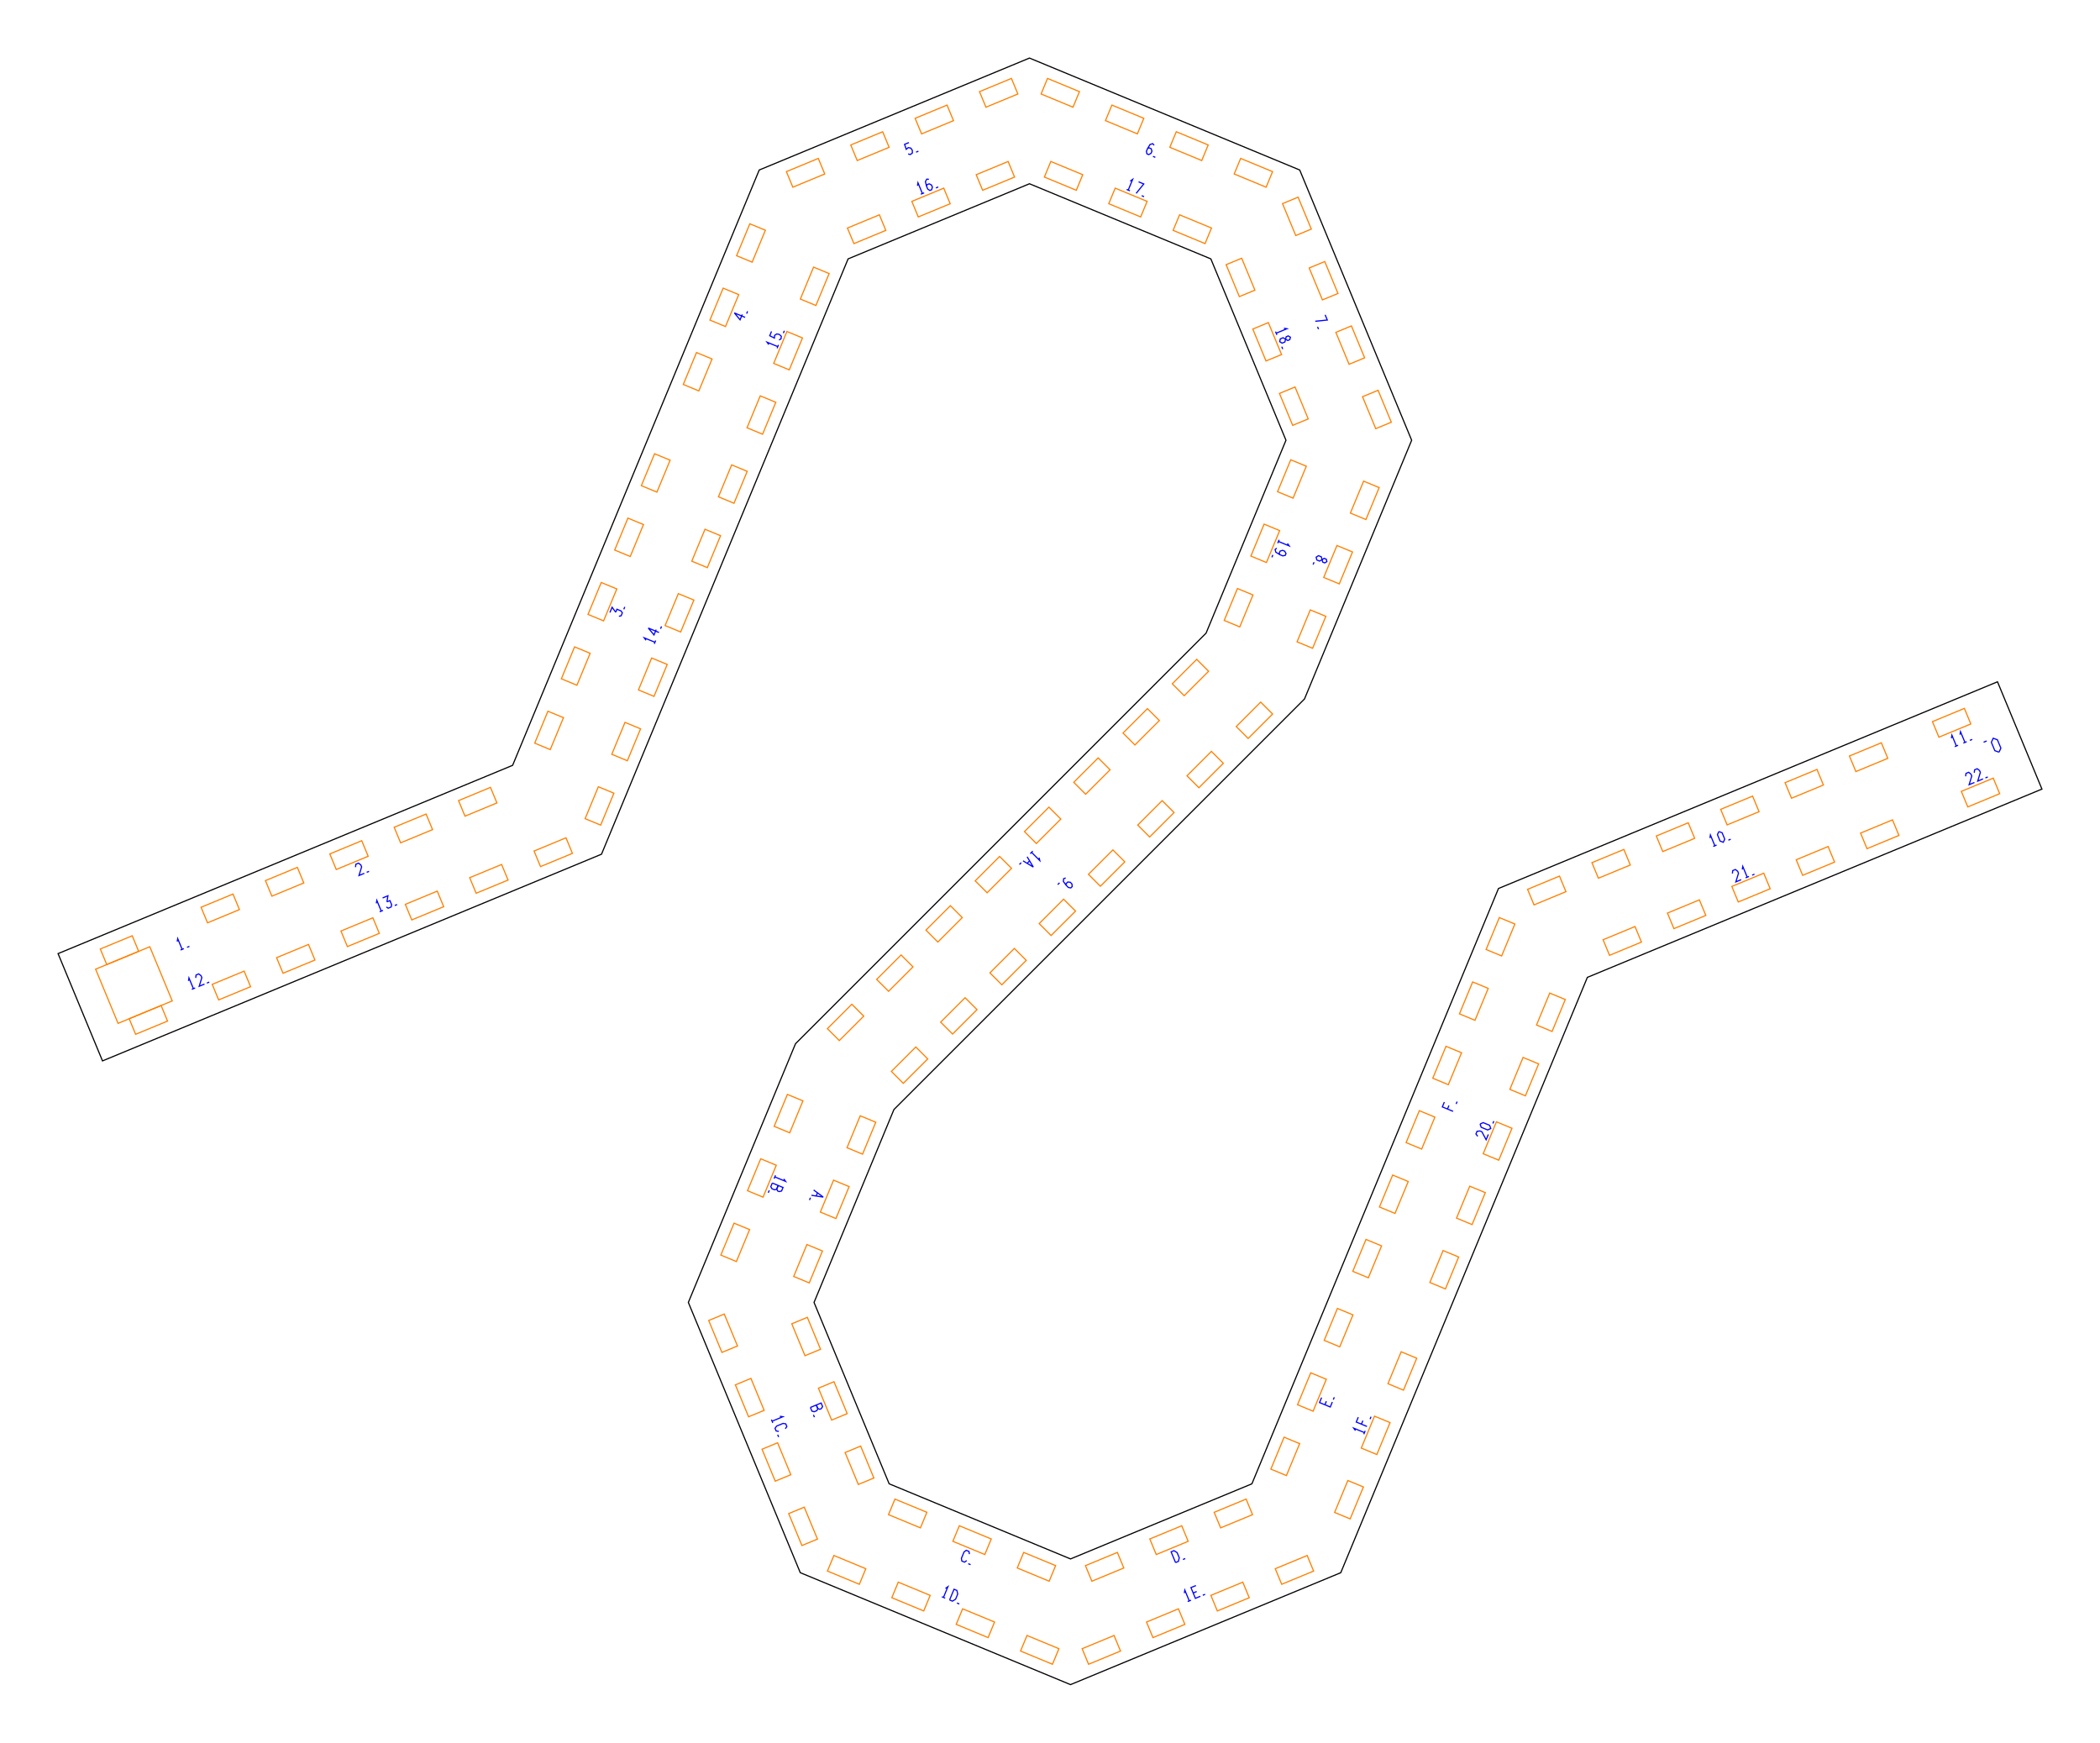
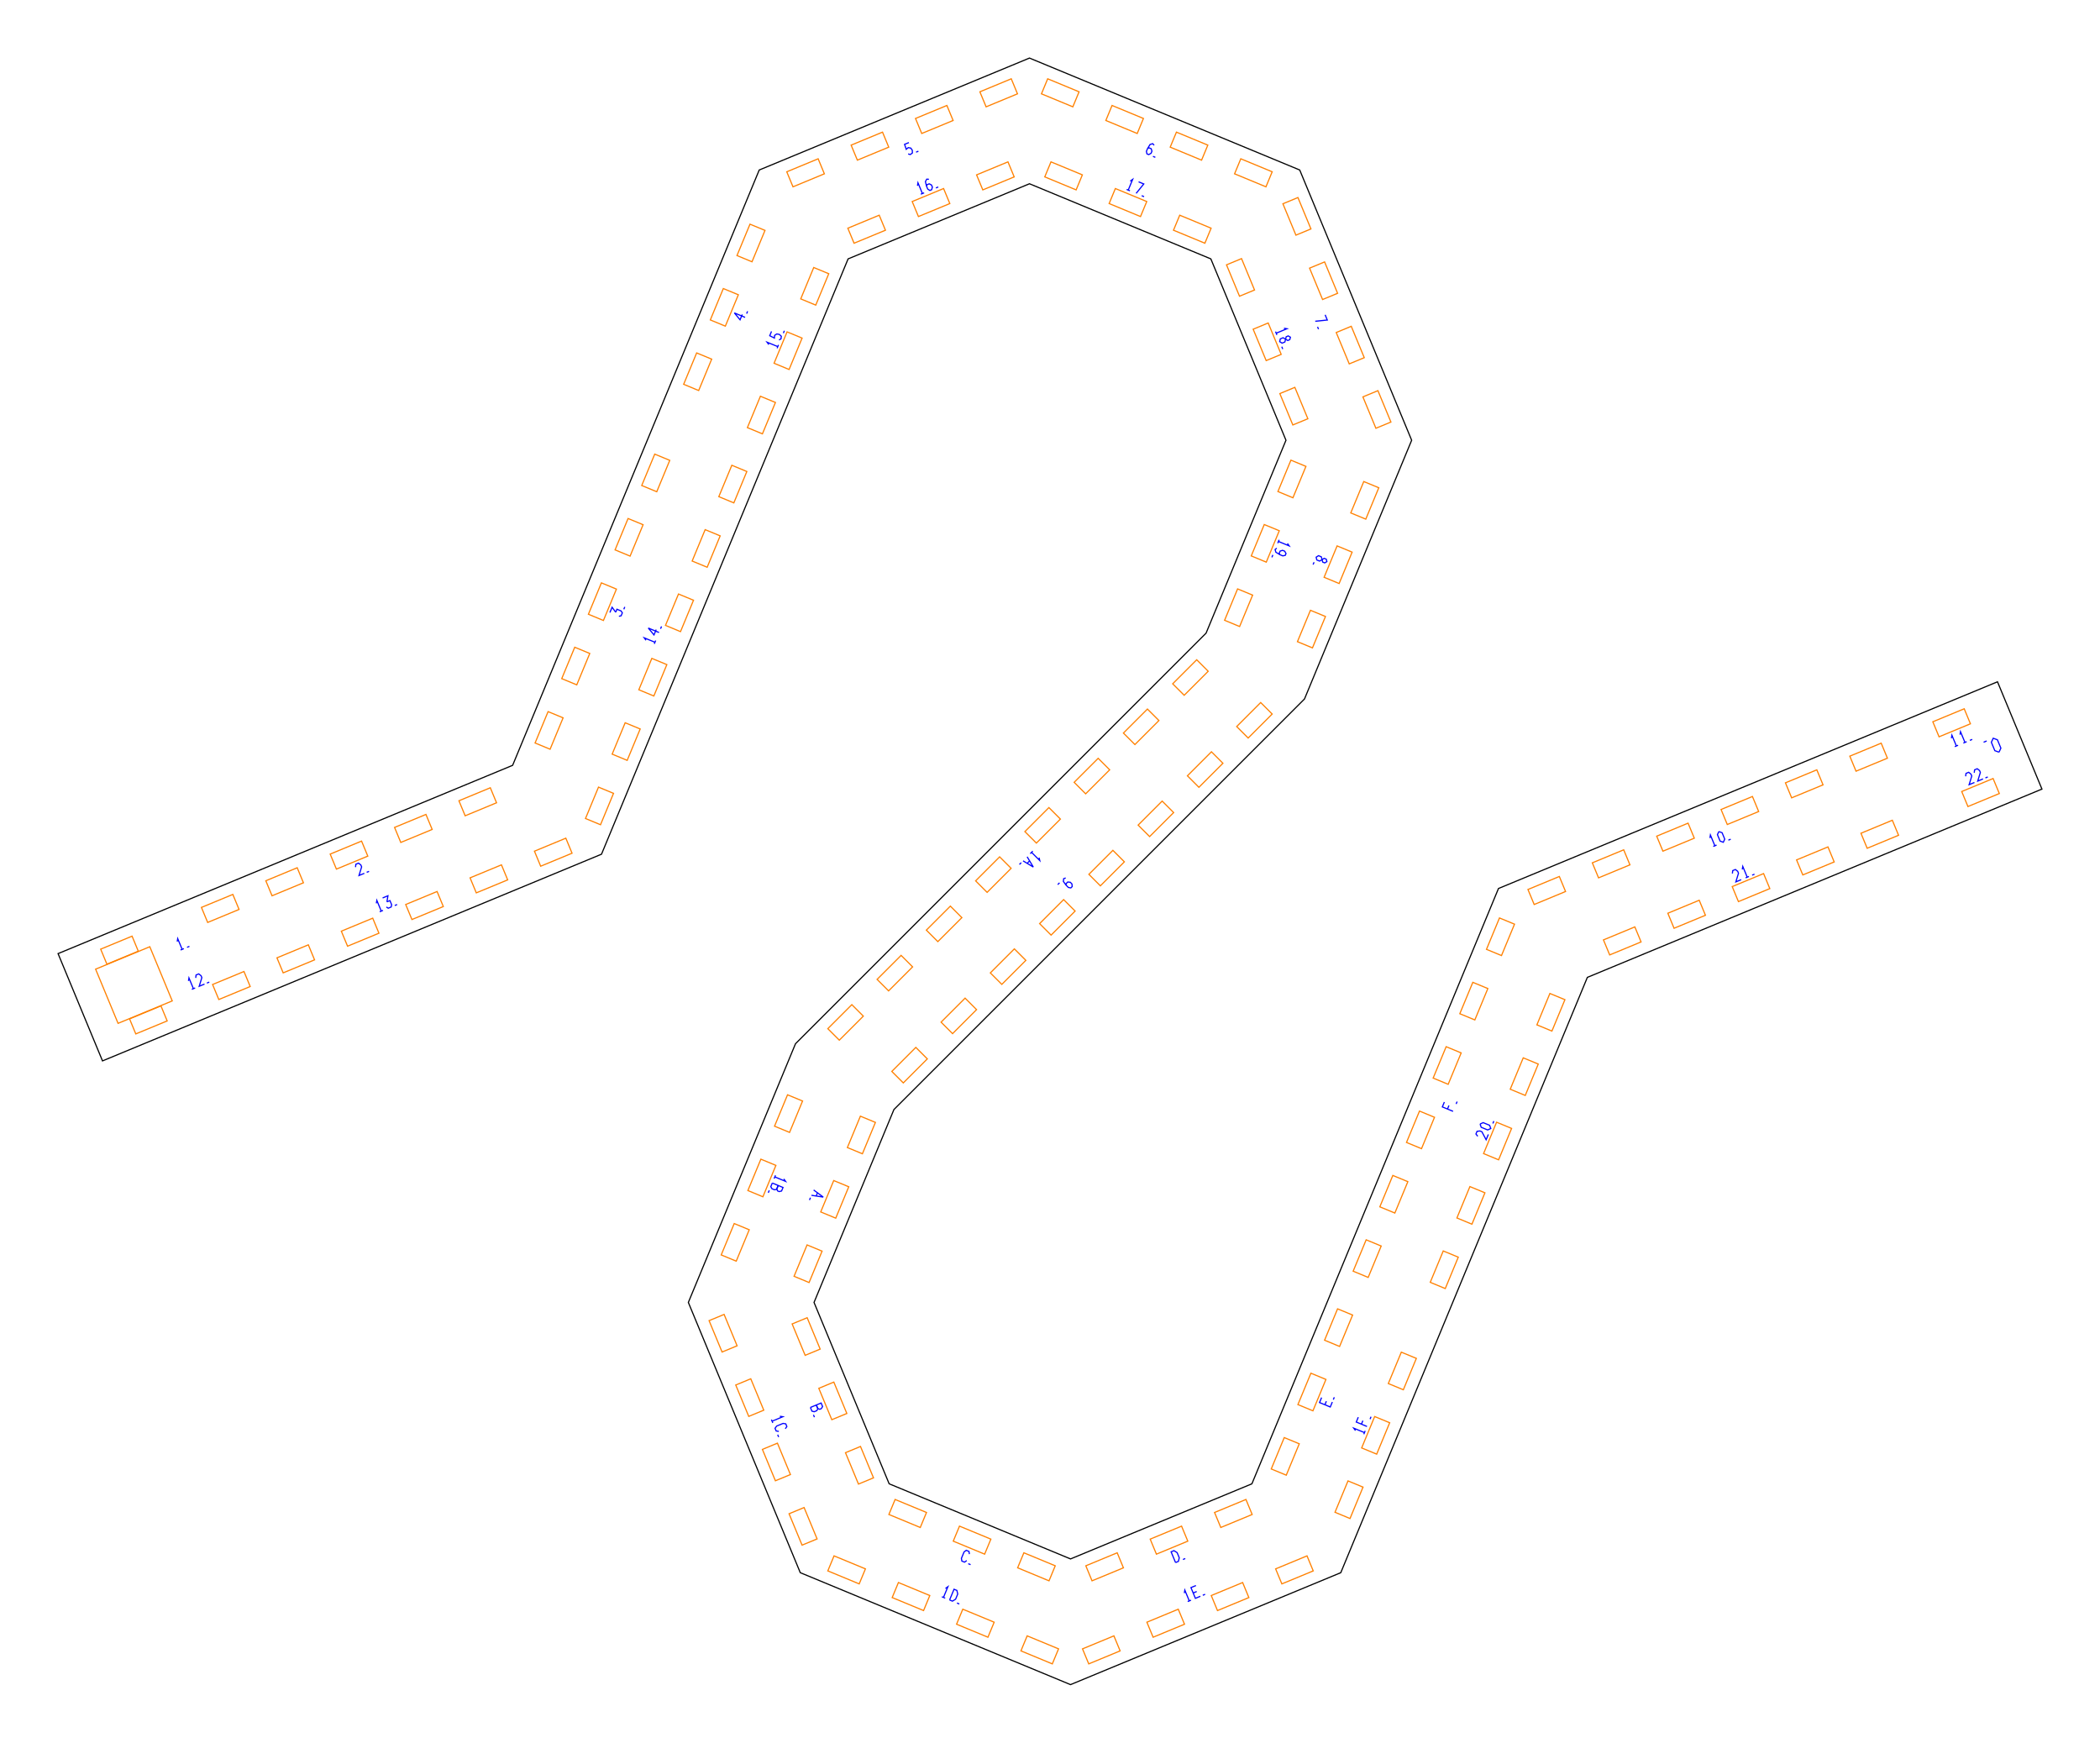
<svg xmlns="http://www.w3.org/2000/svg" width="361.68mm" height="300.14mm" viewBox="0 0 361.68 300.14">
  <g id="numbers" fill="none" stroke="#0000ff" stroke-width="0.2">
    <path d="M 30.522,162.168 L 30.605,161.657 L 31.371,163.505" />
    <path d="M 31.096,163.619 L 31.668,163.381" />
    <path d="M 32.216,163.155 L 32.623,162.986" />
    <path d="M 61.231,149.347 L 61.291,148.846 L 61.750,148.656 L 62.147,148.968 L 62.285,149.300 L 61.828,150.788 L 62.744,150.409" />
    <path d="M 63.154,150.239 L 63.561,150.071" />
    <path d="M 105.042,105.498 L 105.421,104.582 L 106.039,105.442" />
    <path d="M 106.039,105.442 L 106.253,104.926 L 106.973,105.225 L 107.184,105.553 L 106.975,106.057 L 106.594,106.141" />
    <path d="M 107.439,104.937 L 107.607,104.530" />
    <path d="M 128.325,54.658 L 126.478,53.892 L 127.459,55.077 L 127.838,54.161" />
    <path d="M 128.590,54.018 L 128.759,53.612" />
    <path d="M 156.538,24.555 L 155.793,24.863 L 156.080,25.719 L 156.428,25.423 L 156.863,25.503 L 157.123,25.871 L 157.143,26.339 L 156.788,26.616 L 156.409,26.513" />
    <path d="M 157.771,26.209 L 158.177,26.041" />
    <path d="M 198.777,25.021 L 198.529,24.745 L 198.071,24.880 L 197.650,25.571 L 197.443,26.070 L 197.535,26.498 L 197.844,26.626 L 198.245,26.402 L 198.398,26.033 L 198.265,25.609 L 197.898,25.458 L 197.650,25.571" />
    <path d="M 198.575,26.929 L 198.982,27.097" />
    <path d="M 228.227,54.221 L 228.597,55.115 L 226.522,55.330" />
    <path d="M 226.919,56.290 L 227.088,56.697" />
    <path d="M 227.697,96.382 L 228.070,96.161 L 228.421,96.307 L 228.528,96.727 L 228.155,96.948 L 227.804,96.803 L 227.697,96.382 L 227.571,95.901 L 227.091,95.702 L 226.680,95.961 L 226.787,96.435 L 227.268,96.634 L 227.697,96.382" />
    <path d="M 226.321,96.830 L 226.152,97.236" />
    <path d="M 183.543,151.211 L 183.193,151.334 L 183.142,151.810 L 183.620,152.463 L 184.002,152.845 L 184.432,152.924 L 184.668,152.687 L 184.615,152.231 L 184.333,151.948 L 183.890,151.909 L 183.610,152.190 L 183.620,152.463" />
    <path d="M 182.484,152.043 L 182.173,152.354" />
    <path d="M 140.132,204.948 L 141.790,206.171 L 139.753,205.864" />
    <path d="M 140.796,205.437 L 140.568,205.987" />
    <path d="M 139.583,206.274 L 139.414,206.681" />
    <path d="M 139.574,242.404 L 141.421,241.639 L 141.673,242.246 L 141.454,242.605 L 141.177,242.720 L 140.841,242.590 L 140.590,241.983" />
    <path d="M 140.590,241.983 L 140.860,242.636 L 140.669,242.957 L 140.225,243.141 L 139.835,243.034 L 139.574,242.404" />
    <path d="M 140.099,243.674 L 140.268,244.080" />
    <path d="M 166.957,267.664 L 166.881,267.199 L 166.423,267.009 L 166.041,267.284 L 165.582,268.393 L 165.658,268.857 L 166.116,269.047 L 166.498,268.772" />
    <path d="M 166.755,269.312 L 167.162,269.480" />
    <path d="M 202.463,269.118 L 201.698,267.270 L 202.191,267.066 L 202.733,267.404 L 203.101,268.291 L 202.956,268.914 L 202.463,269.118" />
    <path d="M 203.733,268.592 L 204.139,268.424" />
    <path d="M 227.618,240.700 L 227.262,241.559 L 229.110,242.324 L 229.466,241.465" />
    <path d="M 228.186,241.942 L 228.437,241.334" />
    <path d="M 229.636,241.055 L 229.804,240.648" />
    <path d="M 248.760,189.804 L 248.413,190.640 L 250.261,191.406" />
    <path d="M 249.300,191.008 L 249.552,190.401" />
    <path d="M 250.787,190.136 L 250.955,189.730" />
    <path d="M 294.499,144.328 L 294.582,143.817 L 295.348,145.665" />
    <path d="M 295.073,145.779 L 295.646,145.541" />
    <path d="M 296.038,143.214 L 296.592,143.418 L 297.051,144.526 L 296.803,145.062 L 296.249,144.858 L 295.790,143.750 L 296.038,143.214" />
    <path d="M 297.672,144.702 L 298.078,144.534" />
    <path d="M 336.092,127.140 L 336.176,126.629 L 336.941,128.476" />
    <path d="M 336.666,128.590 L 337.239,128.353" />
    <path d="M 337.571,126.527 L 337.654,126.016 L 338.420,127.864" />
    <path d="M 338.145,127.978 L 338.717,127.741" />
    <path d="M 339.265,127.514 L 339.672,127.346" />
    <path d="M 32.461,168.941 L 32.545,168.430 L 33.310,170.278" />
    <path d="M 33.035,170.392 L 33.608,170.155" />
    <path d="M 33.710,168.424 L 33.771,167.922 L 34.229,167.733 L 34.627,168.044 L 34.765,168.377 L 34.307,169.865 L 35.224,169.485" />
    <path d="M 35.634,169.316 L 36.041,169.147" />
    <path d="M 64.816,155.580 L 64.900,155.069 L 65.665,156.917" />
    <path d="M 65.390,157.031 L 65.963,156.793" />
    <path d="M 65.897,154.656 L 66.813,154.276 L 66.642,155.321" />
    <path d="M 66.642,155.321 L 67.158,155.108 L 67.456,155.828 L 67.372,156.209 L 66.868,156.418 L 66.540,156.208" />
    <path d="M 67.989,155.954 L 68.395,155.786" />
    <path d="M 111.258,110.272 L 110.956,109.852 L 112.804,110.617" />
    <path d="M 112.690,110.892 L 112.927,110.319" />
    <path d="M 113.502,108.933 L 111.654,108.167 L 112.635,109.352 L 113.015,108.436" />
    <path d="M 113.766,108.293 L 113.935,107.887" />
    <path d="M 132.410,59.354 L 132.107,58.933 L 133.955,59.698" />
    <path d="M 133.841,59.973 L 134.079,59.401" />
    <path d="M 132.876,57.077 L 132.568,57.821 L 133.376,58.223 L 133.412,57.769 L 133.776,57.517 L 134.221,57.594 L 134.566,57.911 L 134.511,58.358 L 134.170,58.552" />
    <path d="M 134.918,57.375 L 135.086,56.968" />
    <path d="M 158.016,31.996 L 158.100,31.485 L 158.865,33.333" />
    <path d="M 158.590,33.446 L 159.163,33.209" />
    <path d="M 159.983,30.878 L 159.612,30.858 L 159.383,31.278 L 159.575,32.064 L 159.781,32.563 L 160.148,32.801 L 160.458,32.673 L 160.583,32.231 L 160.430,31.862 L 160.037,31.657 L 159.670,31.808 L 159.575,32.064" />
    <path d="M 161.189,32.370 L 161.595,32.202" />
    <path d="M 194.657,31.194 L 195.077,30.892 L 194.312,32.739" />
    <path d="M 194.037,32.625 L 194.609,32.863" />
    <path d="M 196.097,31.314 L 196.991,31.684 L 195.675,33.304" />
    <path d="M 196.635,33.702 L 197.042,33.870" />
    <path d="M 221.133,56.535 L 221.644,56.619 L 219.796,57.384" />
    <path d="M 219.682,57.109 L 219.919,57.682" />
    <path d="M 221.415,58.419 L 221.522,57.998 L 221.873,57.853 L 222.246,58.074 L 222.139,58.495 L 221.788,58.640 L 221.415,58.419 L 220.986,58.167 L 220.505,58.366 L 220.399,58.840 L 220.809,59.099 L 221.290,58.900 L 221.415,58.419" />
    <path d="M 220.758,59.708 L 220.927,60.115" />
    <path d="M 221.732,93.598 L 222.034,94.018 L 220.186,93.253" />
    <path d="M 220.300,92.978 L 220.063,93.551" />
    <path d="M 219.883,94.403 L 219.607,94.651 L 219.742,95.109 L 220.434,95.530 L 220.933,95.737 L 221.360,95.645 L 221.488,95.336 L 221.265,94.935 L 220.895,94.782 L 220.472,94.915 L 220.320,95.282 L 220.434,95.530" />
    <path d="M 219.224,95.576 L 219.055,95.983" />
    <path d="M 178.961,147.710 L 179.079,148.214 L 177.665,146.800" />
    <path d="M 177.875,146.589 L 177.437,147.028" />
    <path d="M 176.902,147.563 L 177.965,149.328 L 176.200,148.264" />
    <path d="M 177.327,148.269 L 176.906,148.690" />
    <path d="M 175.886,148.578 L 175.575,148.889" />
    <path d="M 134.994,203.042 L 135.296,203.463 L 133.449,202.697" />
    <path d="M 133.562,202.422 L 133.325,202.995" />
    <path d="M 133.012,203.752 L 134.860,204.517 L 134.608,205.124 L 134.199,205.223 L 133.922,205.108 L 133.777,204.780 L 134.028,204.173" />
    <path d="M 134.028,204.173 L 133.758,204.826 L 133.395,204.917 L 132.952,204.733 L 132.751,204.382 L 133.012,203.752" />
    <path d="M 132.486,205.021 L 132.318,205.428" />
    <path d="M 134.313,243.919 L 134.824,244.002 L 132.976,244.768" />
    <path d="M 132.862,244.493 L 133.099,245.066" />
    <path d="M 135.247,246.069 L 135.521,245.687 L 135.332,245.228 L 134.867,245.152 L 133.758,245.612 L 133.484,245.994 L 133.674,246.452 L 134.138,246.528" />
    <path d="M 133.938,247.091 L 134.107,247.498" />
    <path d="M 162.837,273.577 L 163.257,273.275 L 162.492,275.123" />
    <path d="M 162.217,275.009 L 162.790,275.246" />
    <path d="M 163.546,275.559 L 164.311,273.712 L 164.804,273.916 L 164.949,274.538 L 164.581,275.425 L 164.039,275.763 L 163.546,275.559" />
    <path d="M 164.816,276.085 L 165.222,276.253" />
    <path d="M 203.978,274.379 L 204.061,273.868 L 204.827,275.716" />
    <path d="M 204.552,275.830 L 205.125,275.593" />
    <path d="M 205.975,273.076 L 205.116,273.431 L 205.881,275.279 L 206.740,274.923" />
    <path d="M 205.498,274.355 L 206.106,274.104" />
    <path d="M 207.151,274.753 L 207.557,274.585" />
    <path d="M 233.455,246.390 L 233.153,245.970 L 235.001,246.735" />
    <path d="M 234.887,247.010 L 235.124,246.437" />
    <path d="M 233.936,244.079 L 233.590,244.915 L 235.437,245.681" />
    <path d="M 234.476,245.283 L 234.728,244.676" />
    <path d="M 235.963,244.411 L 236.131,244.005" />
    <path d="M 254.511,195.701 L 254.200,195.303 L 254.390,194.845 L 254.891,194.784 L 255.224,194.922 L 255.953,196.298 L 256.332,195.381" />
    <path d="M 254.907,193.596 L 255.443,193.348 L 256.551,193.807 L 256.755,194.361 L 256.219,194.609 L 255.110,194.150 L 254.907,193.596" />
    <path d="M 257.114,193.493 L 257.283,193.086" />
    <path d="M 298.365,150.444 L 298.426,149.943 L 298.884,149.753 L 299.282,150.064 L 299.419,150.397 L 298.962,151.885 L 299.879,151.506" />
    <path d="M 300.072,149.737 L 300.156,149.226 L 300.921,151.074" />
    <path d="M 300.647,151.188 L 301.219,150.950" />
    <path d="M 301.767,150.724 L 302.174,150.555" />
    <path d="M 338.542,133.702 L 338.603,133.200 L 339.061,133.010 L 339.459,133.322 L 339.596,133.655 L 339.139,135.143 L 340.056,134.763" />
    <path d="M 340.020,133.089 L 340.081,132.588 L 340.539,132.398 L 340.937,132.710 L 341.074,133.042 L 340.617,134.531 L 341.534,134.151" />
    <path d="M 341.944,133.981 L 342.350,133.813" />
    <path d="M 344.286,129.548 L 343.565,129.283 L 342.968,127.842 L 343.291,127.145 L 344.011,127.410 L 344.608,128.851 L 344.286,129.548" />
    <path d="M 342.162,127.613 L 341.633,127.832" />
  </g>
  <g id="slots" fill="none" stroke="#ff8000" stroke-width="0.2">
-     <path d="M 17.275,163.444 L 22.772,161.167 L 23.882,163.847 L 18.385,166.124 Z" />
-     <path d="M 34.630,156.256 L 40.127,153.979 L 41.236,156.658 L 35.739,158.935 Z" />
-     <path d="M 45.716,151.664 L 51.213,149.387 L 52.323,152.066 L 46.826,154.343 Z" />
-     <path d="M 56.803,147.071 L 62.300,144.794 L 63.409,147.474 L 57.912,149.751 Z" />
-     <path d="M 67.889,142.479 L 73.386,140.202 L 74.496,142.882 L 68.999,145.158 Z" />
-     <path d="M 78.976,137.887 L 84.473,135.610 L 85.583,138.289 L 80.086,140.566 Z" />
-     <path d="M 92.091,127.992 L 94.368,122.495 L 97.047,123.605 L 94.770,129.102 Z" />
-     <path d="M 96.683,116.906 L 98.960,111.409 L 101.639,112.518 L 99.362,118.016 Z" />
-     <path d="M 101.275,105.819 L 103.552,100.322 L 106.231,101.432 L 103.954,106.929 Z" />
-     <path d="M 105.867,94.733 L 108.144,89.236 L 110.823,90.345 L 108.546,95.842 Z" />
-     <path d="M 110.459,83.646 L 112.736,78.149 L 115.416,79.259 L 113.139,84.756 Z" />
-     <path d="M 117.680,66.215 L 119.957,60.717 L 122.636,61.827 L 120.359,67.324 Z" />
-     <path d="M 122.272,55.128 L 124.549,49.631 L 127.228,50.741 L 124.951,56.238 Z" />
-     <path d="M 126.864,44.041 L 129.141,38.544 L 131.820,39.654 L 129.543,45.151 Z" />
-     <path d="M 135.438,29.560 L 140.935,27.283 L 142.045,29.963 L 136.548,32.240 Z" />
-     <path d="M 146.525,24.968 L 152.022,22.691 L 153.132,25.371 L 147.635,27.647 Z" />
-     <path d="M 157.611,20.376 L 163.108,18.099 L 164.218,20.778 L 158.721,23.055 Z" />
-     <path d="M 168.698,15.784 L 174.195,13.507 L 175.305,16.186 L 169.808,18.463 Z" />
-     <path d="M 180.414,13.507 L 185.911,15.784 L 184.801,18.463 L 179.304,16.186 Z" />
-     <path d="M 191.500,18.099 L 196.997,20.376 L 195.888,23.055 L 190.391,20.778 Z" />
-     <path d="M 202.587,22.691 L 208.084,24.968 L 206.974,27.647 L 201.477,25.371 Z" />
-     <path d="M 213.673,27.283 L 219.171,29.560 L 218.061,32.240 L 212.564,29.963 Z" />
-     <path d="M 223.568,33.958 L 225.845,39.455 L 223.166,40.565 L 220.889,35.068 Z" />
-     <path d="M 228.160,45.044 L 230.437,50.541 L 227.758,51.651 L 225.481,46.154 Z" />
-     <path d="M 232.752,56.131 L 235.029,61.628 L 232.350,62.738 L 230.073,57.241 Z" />
-     <path d="M 237.345,67.217 L 239.621,72.715 L 236.942,73.824 L 234.665,68.327 Z" />
-     <path d="M 237.531,83.979 L 235.254,89.476 L 232.575,88.367 L 234.852,82.870 Z" />
-     <path d="M 232.939,95.066 L 230.662,100.563 L 227.983,99.453 L 230.260,93.956 Z" />
-     <path d="M 228.347,106.152 L 226.070,111.650 L 223.391,110.540 L 225.668,105.043 Z" />
-     <path d="M 219.178,122.975 L 214.971,127.183 L 212.920,125.132 L 217.127,120.925 Z" />
-     <path d="M 210.693,131.461 L 206.485,135.668 L 204.435,133.617 L 208.642,129.410 Z" />
-     <path d="M 202.207,139.946 L 198.000,144.153 L 195.949,142.103 L 200.157,137.895 Z" />
-     <path d="M 193.722,148.431 L 189.515,152.638 L 187.464,150.588 L 191.671,146.381 Z" />
-     <path d="M 185.237,156.916 L 181.029,161.124 L 178.979,159.073 L 183.186,154.866 Z" />
-     <path d="M 176.751,165.402 L 172.544,169.609 L 170.494,167.558 L 174.701,163.351 Z" />
-     <path d="M 168.266,173.887 L 164.059,178.094 L 162.008,176.044 L 166.216,171.836 Z" />
-     <path d="M 159.781,182.372 L 155.574,186.580 L 153.523,184.529 L 157.730,180.322 Z" />
-     <path d="M 150.835,193.282 L 148.558,198.780 L 145.879,197.670 L 148.156,192.173 Z" />
-     <path d="M 146.243,204.369 L 143.966,209.866 L 141.287,208.756 L 143.564,203.259 Z" />
-     <path d="M 141.651,215.456 L 139.374,220.953 L 136.695,219.843 L 138.971,214.346 Z" />
-     <path d="M 139.044,226.884 L 141.321,232.381 L 138.642,233.491 L 136.365,227.994 Z" />
-     <path d="M 143.636,237.971 L 145.913,243.468 L 143.234,244.578 L 140.957,239.081 Z" />
-     <path d="M 148.229,249.057 L 150.506,254.555 L 147.826,255.664 L 145.549,250.167 Z" />
-     <path d="M 154.137,258.186 L 159.634,260.463 L 158.525,263.142 L 153.028,260.866 Z" />
-     <path d="M 165.224,262.778 L 170.721,265.055 L 169.611,267.735 L 164.114,265.458 Z" />
-     <path d="M 176.310,267.371 L 181.807,269.648 L 180.698,272.327 L 175.201,270.050 Z" />
-     <path d="M 186.943,269.648 L 192.441,267.371 L 193.550,270.050 L 188.053,272.327 Z" />
-     <path d="M 198.030,265.055 L 203.527,262.778 L 204.637,265.458 L 199.140,267.735 Z" />
-     <path d="M 209.117,260.463 L 214.614,258.186 L 215.723,260.866 L 210.226,263.142 Z" />
-     <path d="M 218.879,253.024 L 221.156,247.527 L 223.836,248.637 L 221.559,254.134 Z" />
-     <path d="M 223.472,241.937 L 225.749,236.440 L 228.428,237.550 L 226.151,243.047 Z" />
-     <path d="M 228.064,230.851 L 230.341,225.354 L 233.020,226.463 L 230.743,231.960 Z" />
-     <path d="M 232.988,218.962 L 235.265,213.465 L 237.944,214.575 L 235.667,220.072 Z" />
-     <path d="M 237.580,207.876 L 239.857,202.379 L 242.537,203.489 L 240.260,208.986 Z" />
-     <path d="M 242.173,196.789 L 244.450,191.292 L 247.129,192.402 L 244.852,197.899 Z" />
-     <path d="M 246.765,185.703 L 249.042,180.206 L 251.721,181.315 L 249.444,186.813 Z" />
-     <path d="M 251.357,174.616 L 253.634,169.119 L 256.313,170.229 L 254.036,175.726 Z" />
-     <path d="M 255.949,163.530 L 258.226,158.033 L 260.905,159.142 L 258.628,164.639 Z" />
-     <path d="M 263.092,153.167 L 268.589,150.890 L 269.699,153.569 L 264.202,155.846 Z" />
-     <path d="M 274.178,148.575 L 279.675,146.298 L 280.785,148.977 L 275.288,151.254 Z" />
-     <path d="M 285.265,143.983 L 290.762,141.706 L 291.872,144.385 L 286.375,146.662 Z" />
-     <path d="M 296.351,139.390 L 301.848,137.113 L 302.958,139.793 L 297.461,142.070 Z" />
-     <path d="M 307.438,134.798 L 312.935,132.521 L 314.045,135.200 L 308.548,137.477 Z" />
-     <path d="M 318.524,130.206 L 324.022,127.929 L 325.131,130.608 L 319.634,132.885 Z" />
-     <path d="M 332.823,124.283 L 338.320,122.006 L 339.430,124.685 L 333.933,126.962 Z" />
-     <path d="M 22.250,175.455 L 27.747,173.178 L 28.857,175.857 L 23.359,178.134 Z" />
-     <path d="M 36.549,169.532 L 42.046,167.255 L 43.155,169.934 L 37.658,172.211 Z" />
-     <path d="M 47.635,164.940 L 53.132,162.663 L 54.242,165.342 L 48.745,167.619 Z" />
-     <path d="M 58.722,160.348 L 64.219,158.071 L 65.329,160.750 L 59.831,163.027 Z" />
-     <path d="M 69.808,155.755 L 75.305,153.478 L 76.415,156.158 L 70.918,158.435 Z" />
-     <path d="M 80.895,151.163 L 86.392,148.886 L 87.502,151.566 L 82.005,153.842 Z" />
-     <path d="M 91.981,146.571 L 97.478,144.294 L 98.588,146.973 L 93.091,149.250 Z" />
-     <path d="M 100.775,140.998 L 103.052,135.501 L 105.731,136.611 L 103.454,142.108 Z" />
-     <path d="M 105.367,129.911 L 107.644,124.414 L 110.323,125.524 L 108.046,131.021 Z" />
-     <path d="M 109.959,118.825 L 112.236,113.328 L 114.915,114.438 L 112.638,119.935 Z" />
-     <path d="M 114.551,107.738 L 116.828,102.241 L 119.507,103.351 L 117.230,108.848 Z" />
-     <path d="M 119.143,96.652 L 121.420,91.155 L 124.100,92.264 L 121.823,97.761 Z" />
-     <path d="M 123.736,85.565 L 126.013,80.068 L 128.692,81.178 L 126.415,86.675 Z" />
-     <path d="M 128.660,73.677 L 130.937,68.180 L 133.616,69.290 L 131.339,74.787 Z" />
-     <path d="M 133.252,62.590 L 135.529,57.093 L 138.208,58.203 L 135.931,63.700 Z" />
-     <path d="M 137.844,51.504 L 140.121,46.007 L 142.800,47.116 L 140.523,52.614 Z" />
-     <path d="M 145.956,39.275 L 151.454,36.998 L 152.563,39.677 L 147.066,41.954 Z" />
-     <path d="M 157.043,34.683 L 162.540,32.406 L 163.650,35.085 L 158.153,37.362 Z" />
-     <path d="M 168.130,30.090 L 173.627,27.813 L 174.736,30.493 L 169.239,32.770 Z" />
-     <path d="M 180.982,27.813 L 186.479,30.090 L 185.370,32.770 L 179.872,30.493 Z" />
-     <path d="M 192.069,32.406 L 197.566,34.683 L 196.456,37.362 L 190.959,35.085 Z" />
-     <path d="M 203.155,36.998 L 208.652,39.275 L 207.543,41.954 L 202.046,39.677 Z" />
-     <path d="M 213.854,44.476 L 216.131,49.973 L 213.451,51.083 L 211.174,45.586 Z" />
-     <path d="M 218.446,55.562 L 220.723,61.060 L 218.044,62.169 L 215.767,56.672 Z" />
-     <path d="M 223.038,66.649 L 225.315,72.146 L 222.636,73.256 L 220.359,67.759 Z" />
-     <path d="M 224.985,80.297 L 222.708,85.794 L 220.029,84.685 L 222.306,79.188 Z" />
-     <path d="M 220.393,91.384 L 218.116,96.881 L 215.437,95.771 L 217.714,90.274 Z" />
-     <path d="M 215.801,102.470 L 213.524,107.968 L 210.845,106.858 L 213.122,101.361 Z" />
-     <path d="M 208.157,115.611 L 203.950,119.819 L 201.899,117.768 L 206.106,113.561 Z" />
-     <path d="M 199.672,124.097 L 195.464,128.304 L 193.414,126.253 L 197.621,122.046 Z" />
-     <path d="M 191.186,132.582 L 186.979,136.789 L 184.928,134.739 L 189.136,130.531 Z" />
-     <path d="M 182.701,141.067 L 178.494,145.274 L 176.443,143.224 L 180.651,139.017 Z" />
-     <path d="M 174.216,149.552 L 170.009,153.760 L 167.958,151.709 L 172.165,147.502 Z" />
-     <path d="M 165.731,158.038 L 161.523,162.245 L 159.473,160.194 L 163.680,155.987 Z" />
-     <path d="M 157.245,166.523 L 153.038,170.730 L 150.987,168.680 L 155.195,164.472 Z" />
-     <path d="M 148.760,175.008 L 144.553,179.216 L 142.502,177.165 L 146.709,172.958 Z" />
-     <path d="M 138.289,189.601 L 136.012,195.098 L 133.333,193.988 L 135.610,188.491 Z" />
-     <path d="M 133.697,200.687 L 131.420,206.184 L 128.741,205.074 L 131.018,199.577 Z" />
-     <path d="M 129.105,211.774 L 126.828,217.271 L 124.149,216.161 L 126.426,210.664 Z" />
-     <path d="M 124.738,226.316 L 127.015,231.813 L 124.335,232.923 L 122.058,227.426 Z" />
-     <path d="M 129.330,237.403 L 131.607,242.900 L 128.928,244.009 L 126.651,238.512 Z" />
-     <path d="M 133.922,248.489 L 136.199,253.986 L 133.520,255.096 L 131.243,249.599 Z" />
-     <path d="M 138.514,259.576 L 140.791,265.073 L 138.112,266.182 L 135.835,260.685 Z" />
-     <path d="M 143.619,267.901 L 149.116,270.178 L 148.006,272.857 L 142.509,270.580 Z" />
-     <path d="M 154.706,272.493 L 160.203,274.770 L 159.093,277.449 L 153.596,275.172 Z" />
-     <path d="M 165.792,277.085 L 171.289,279.362 L 170.180,282.041 L 164.682,279.764 Z" />
-     <path d="M 176.879,281.677 L 182.376,283.954 L 181.266,286.633 L 175.769,284.356 Z" />
-     <path d="M 186.375,283.954 L 191.872,281.677 L 192.982,284.356 L 187.485,286.633 Z" />
-     <path d="M 197.462,279.362 L 202.959,277.085 L 204.069,279.764 L 198.571,282.041 Z" />
-     <path d="M 208.548,274.770 L 214.045,272.493 L 215.155,275.172 L 209.658,277.449 Z" />
-     <path d="M 219.635,270.178 L 225.132,267.901 L 226.242,270.580 L 220.745,272.857 Z" />
-     <path d="M 229.860,260.486 L 232.137,254.989 L 234.816,256.099 L 232.539,261.596 Z" />
-     <path d="M 234.452,249.400 L 236.729,243.903 L 239.408,245.012 L 237.131,250.509 Z" />
-     <path d="M 239.044,238.313 L 241.321,232.816 L 244.000,233.926 L 241.723,239.423 Z" />
-     <path d="M 246.264,220.881 L 248.541,215.384 L 251.221,216.494 L 248.944,221.991 Z" />
-     <path d="M 250.857,209.795 L 253.134,204.298 L 255.813,205.408 L 253.536,210.905 Z" />
-     <path d="M 255.449,198.708 L 257.726,193.211 L 260.405,194.321 L 258.128,199.818 Z" />
-     <path d="M 260.041,187.622 L 262.318,182.125 L 264.997,183.235 L 262.720,188.732 Z" />
-     <path d="M 264.633,176.535 L 266.910,171.038 L 269.589,172.148 L 267.312,177.645 Z" />
-     <path d="M 276.097,161.851 L 281.594,159.574 L 282.704,162.253 L 277.207,164.530 Z" />
-     <path d="M 287.184,157.259 L 292.681,154.982 L 293.791,157.661 L 288.294,159.938 Z" />
-     <path d="M 298.270,152.667 L 303.768,150.390 L 304.877,153.069 L 299.380,155.346 Z" />
-     <path d="M 309.357,148.074 L 314.854,145.797 L 315.964,148.477 L 310.467,150.754 Z" />
-     <path d="M 320.444,143.482 L 325.941,141.205 L 327.050,143.884 L 321.553,146.161 Z" />
-     <path d="M 337.798,136.294 L 343.295,134.017 L 344.405,136.696 L 338.908,138.973 Z" />
+     <path d="M 17.340,163.471 L 22.745,161.233 L 23.816,163.820 L 18.412,166.058 Z" />
+     <path d="M 34.695,156.283 L 40.100,154.044 L 41.171,156.631 L 35.766,158.870 Z" />
+     <path d="M 45.781,151.691 L 51.186,149.452 L 52.258,152.039 L 46.853,154.278 Z" />
+     <path d="M 56.868,147.098 L 62.273,144.860 L 63.344,147.447 L 57.939,149.685 Z" />
+     <path d="M 67.955,142.506 L 73.359,140.268 L 74.431,142.854 L 69.026,145.093 Z" />
+     <path d="M 79.041,137.914 L 84.446,135.675 L 85.517,138.262 L 80.113,140.501 Z" />
+     <path d="M 92.156,127.965 L 94.395,122.561 L 96.981,123.632 L 94.743,129.037 Z" />
+     <path d="M 96.748,116.879 L 98.987,111.474 L 101.574,112.546 L 99.335,117.950 Z" />
+     <path d="M 101.340,105.792 L 103.579,100.387 L 106.166,101.459 L 103.927,106.864 Z" />
+     <path d="M 105.932,94.706 L 108.171,89.301 L 110.758,90.372 L 108.519,95.777 Z" />
+     <path d="M 110.525,83.619 L 112.763,78.214 L 115.350,79.286 L 113.112,84.691 Z" />
+     <path d="M 117.745,66.187 L 119.984,60.783 L 122.571,61.854 L 120.332,67.259 Z" />
+     <path d="M 122.337,55.101 L 124.576,49.696 L 127.163,50.768 L 124.924,56.172 Z" />
+     <path d="M 126.929,44.014 L 129.168,38.610 L 131.755,39.681 L 129.516,45.086 Z" />
+     <path d="M 135.504,29.587 L 140.908,27.349 L 141.980,29.936 L 136.575,32.174 Z" />
+     <path d="M 146.590,24.995 L 151.995,22.757 L 153.066,25.343 L 147.662,27.582 Z" />
+     <path d="M 157.677,20.403 L 163.081,18.164 L 164.153,20.751 L 158.748,22.990 Z" />
+     <path d="M 168.763,15.811 L 174.168,13.572 L 175.239,16.159 L 169.835,18.398 Z" />
+     <path d="M 180.441,13.572 L 185.846,15.811 L 184.774,18.398 L 179.369,16.159 Z" />
+     <path d="M 191.527,18.164 L 196.932,20.403 L 195.861,22.990 L 190.456,20.751 Z" />
+     <path d="M 202.614,22.757 L 208.019,24.995 L 206.947,27.582 L 201.542,25.343 Z" />
+     <path d="M 213.701,27.349 L 219.105,29.587 L 218.034,32.174 L 212.629,29.936 Z" />
+     <path d="M 223.541,34.023 L 225.780,39.428 L 223.193,40.499 L 220.954,35.095 Z" />
+     <path d="M 228.133,45.110 L 230.372,50.514 L 227.785,51.586 L 225.546,46.181 Z" />
+     <path d="M 232.725,56.196 L 234.964,61.601 L 232.377,62.672 L 230.138,57.268 Z" />
+     <path d="M 237.317,67.283 L 239.556,72.687 L 236.969,73.759 L 234.731,68.354 Z" />
+     <path d="M 237.466,84.006 L 235.227,89.411 L 232.640,88.340 L 234.879,82.935 Z" />
+     <path d="M 232.874,95.093 L 230.635,100.498 L 228.048,99.426 L 230.287,94.021 Z" />
+     <path d="M 228.282,106.179 L 226.043,111.584 L 223.456,110.513 L 225.695,105.108 Z" />
+     <path d="M 219.107,122.975 L 214.971,127.112 L 212.991,125.132 L 217.127,120.995 Z" />
+     <path d="M 210.622,131.461 L 206.485,135.597 L 204.505,133.617 L 208.642,129.481 Z" />
+     <path d="M 202.137,139.946 L 198.000,144.082 L 196.020,142.103 L 200.157,137.966 Z" />
+     <path d="M 193.651,148.431 L 189.515,152.568 L 187.535,150.588 L 191.671,146.451 Z" />
+     <path d="M 185.166,156.916 L 181.029,161.053 L 179.050,159.073 L 183.186,154.936 Z" />
+     <path d="M 176.681,165.402 L 172.544,169.538 L 170.564,167.558 L 174.701,163.422 Z" />
+     <path d="M 168.195,173.887 L 164.059,178.024 L 162.079,176.044 L 166.216,171.907 Z" />
+     <path d="M 159.710,182.372 L 155.574,186.509 L 153.594,184.529 L 157.730,180.392 Z" />
+     <path d="M 150.770,193.310 L 148.531,198.714 L 145.944,197.643 L 148.183,192.238 Z" />
+     <path d="M 146.178,204.396 L 143.939,209.801 L 141.352,208.729 L 143.591,203.325 Z" />
+     <path d="M 141.585,215.483 L 139.347,220.887 L 136.760,219.816 L 138.999,214.411 Z" />
+     <path d="M 139.017,226.950 L 141.256,232.354 L 138.669,233.426 L 136.430,228.021 Z" />
+     <path d="M 143.609,238.036 L 145.848,243.441 L 143.261,244.512 L 141.022,239.108 Z" />
+     <path d="M 148.202,249.123 L 150.440,254.527 L 147.853,255.599 L 145.615,250.194 Z" />
+     <path d="M 154.164,258.252 L 159.569,260.490 L 158.498,263.077 L 153.093,260.838 Z" />
+     <path d="M 165.251,262.844 L 170.656,265.082 L 169.584,267.669 L 164.179,265.431 Z" />
+     <path d="M 176.337,267.436 L 181.742,269.675 L 180.671,272.262 L 175.266,270.023 Z" />
+     <path d="M 187.009,269.675 L 192.414,267.436 L 193.485,270.023 L 188.080,272.262 Z" />
+     <path d="M 198.095,265.082 L 203.500,262.844 L 204.572,265.431 L 199.167,267.669 Z" />
+     <path d="M 209.182,260.490 L 214.587,258.252 L 215.658,260.838 L 210.253,263.077 Z" />
+     <path d="M 218.945,252.997 L 221.183,247.592 L 223.770,248.664 L 221.532,254.068 Z" />
+     <path d="M 223.537,241.910 L 225.776,236.506 L 228.363,237.577 L 226.124,242.982 Z" />
+     <path d="M 228.129,230.824 L 230.368,225.419 L 232.955,226.490 L 230.716,231.895 Z" />
+     <path d="M 233.053,218.935 L 235.292,213.531 L 237.879,214.602 L 235.640,220.007 Z" />
+     <path d="M 237.646,207.849 L 239.884,202.444 L 242.471,203.516 L 240.233,208.920 Z" />
+     <path d="M 242.238,196.762 L 244.477,191.358 L 247.063,192.429 L 244.825,197.834 Z" />
+     <path d="M 246.830,185.676 L 249.069,180.271 L 251.656,181.343 L 249.417,186.747 Z" />
+     <path d="M 251.422,174.589 L 253.661,169.184 L 256.248,170.256 L 254.009,175.661 Z" />
+     <path d="M 256.014,163.503 L 258.253,158.098 L 260.840,159.169 L 258.601,164.574 Z" />
+     <path d="M 263.157,153.194 L 268.562,150.955 L 269.633,153.542 L 264.229,155.781 Z" />
+     <path d="M 274.244,148.602 L 279.648,146.363 L 280.720,148.950 L 275.315,151.189 Z" />
+     <path d="M 285.330,144.010 L 290.735,141.771 L 291.806,144.358 L 286.402,146.596 Z" />
+     <path d="M 296.417,139.417 L 301.821,137.179 L 302.893,139.766 L 297.488,142.004 Z" />
+     <path d="M 307.503,134.825 L 312.908,132.587 L 313.979,135.173 L 308.575,137.412 Z" />
+     <path d="M 318.590,130.233 L 323.995,127.994 L 325.066,130.581 L 319.661,132.820 Z" />
+     <path d="M 332.889,124.310 L 338.293,122.072 L 339.365,124.658 L 333.960,126.897 Z" />
+     <path d="M 22.315,175.482 L 27.720,173.243 L 28.791,175.830 L 23.386,178.069 Z" />
+     <path d="M 36.614,169.559 L 42.019,167.320 L 43.090,169.907 L 37.685,172.146 Z" />
+     <path d="M 47.700,164.967 L 53.105,162.728 L 54.177,165.315 L 48.772,167.554 Z" />
+     <path d="M 58.787,160.375 L 64.192,158.136 L 65.263,160.723 L 59.859,162.962 Z" />
+     <path d="M 69.874,155.782 L 75.278,153.544 L 76.350,156.131 L 70.945,158.369 Z" />
+     <path d="M 80.960,151.190 L 86.365,148.952 L 87.436,151.538 L 82.032,153.777 Z" />
+     <path d="M 92.047,146.598 L 97.451,144.359 L 98.523,146.946 L 93.118,149.185 Z" />
+     <path d="M 100.840,140.971 L 103.079,135.566 L 105.665,136.638 L 103.427,142.042 Z" />
+     <path d="M 105.432,129.884 L 107.671,124.480 L 110.258,125.551 L 108.019,130.956 Z" />
+     <path d="M 110.024,118.798 L 112.263,113.393 L 114.850,114.465 L 112.611,119.869 Z" />
+     <path d="M 114.616,107.711 L 116.855,102.306 L 119.442,103.378 L 117.203,108.783 Z" />
+     <path d="M 119.209,96.625 L 121.447,91.220 L 124.034,92.291 L 121.796,97.696 Z" />
+     <path d="M 123.801,85.538 L 126.040,80.133 L 128.626,81.205 L 126.388,86.610 Z" />
+     <path d="M 128.725,73.650 L 130.964,68.245 L 133.551,69.317 L 131.312,74.721 Z" />
+     <path d="M 133.317,62.563 L 135.556,57.159 L 138.143,58.230 L 135.904,63.635 Z" />
+     <path d="M 137.910,51.477 L 140.148,46.072 L 142.735,47.144 L 140.496,52.548 Z" />
+     <path d="M 146.022,39.302 L 151.426,37.063 L 152.498,39.650 L 147.093,41.889 Z" />
+     <path d="M 157.108,34.710 L 162.513,32.471 L 163.585,35.058 L 158.180,37.296 Z" />
+     <path d="M 168.195,30.117 L 173.600,27.879 L 174.671,30.466 L 169.266,32.704 Z" />
+     <path d="M 181.009,27.879 L 186.414,30.117 L 185.342,32.704 L 179.938,30.466 Z" />
+     <path d="M 192.096,32.471 L 197.501,34.710 L 196.429,37.296 L 191.024,35.058 Z" />
+     <path d="M 203.182,37.063 L 208.587,39.302 L 207.516,41.889 L 202.111,39.650 Z" />
+     <path d="M 213.827,44.541 L 216.065,49.946 L 213.478,51.017 L 211.240,45.613 Z" />
+     <path d="M 218.419,55.628 L 220.657,61.033 L 218.071,62.104 L 215.832,56.699 Z" />
+     <path d="M 223.011,66.714 L 225.250,72.119 L 222.663,73.191 L 220.424,67.786 Z" />
+     <path d="M 224.920,80.324 L 222.681,85.729 L 220.094,84.658 L 222.333,79.253 Z" />
+     <path d="M 220.328,91.411 L 218.089,96.816 L 215.502,95.744 L 217.741,90.339 Z" />
+     <path d="M 215.736,102.498 L 213.497,107.902 L 210.910,106.831 L 213.149,101.426 Z" />
+     <path d="M 208.086,115.611 L 203.950,119.748 L 201.970,117.768 L 206.106,113.631 Z" />
+     <path d="M 199.601,124.097 L 195.464,128.233 L 193.484,126.253 L 197.621,122.117 Z" />
+     <path d="M 191.116,132.582 L 186.979,136.718 L 184.999,134.739 L 189.136,130.602 Z" />
+     <path d="M 182.630,141.067 L 178.494,145.204 L 176.514,143.224 L 180.651,139.087 Z" />
+     <path d="M 174.145,149.552 L 170.009,153.689 L 168.029,151.709 L 172.165,147.573 Z" />
+     <path d="M 165.660,158.038 L 161.523,162.174 L 159.543,160.194 L 163.680,156.058 Z" />
+     <path d="M 157.175,166.523 L 153.038,170.660 L 151.058,168.680 L 155.195,164.543 Z" />
+     <path d="M 148.689,175.008 L 144.553,179.145 L 142.573,177.165 L 146.709,173.028 Z" />
+     <path d="M 138.224,189.628 L 135.985,195.032 L 133.398,193.961 L 135.637,188.556 Z" />
+     <path d="M 133.632,200.714 L 131.393,206.119 L 128.806,205.047 L 131.045,199.643 Z" />
+     <path d="M 129.039,211.801 L 126.801,217.205 L 124.214,216.134 L 126.453,210.729 Z" />
+     <path d="M 124.711,226.381 L 126.949,231.786 L 124.362,232.857 L 122.124,227.453 Z" />
+     <path d="M 129.303,237.468 L 131.542,242.873 L 128.955,243.944 L 126.716,238.539 Z" />
+     <path d="M 133.895,248.554 L 136.134,253.959 L 133.547,255.031 L 131.308,249.626 Z" />
+     <path d="M 138.487,259.641 L 140.726,265.046 L 138.139,266.117 L 135.900,260.712 Z" />
+     <path d="M 143.646,267.966 L 149.051,270.205 L 147.979,272.791 L 142.575,270.553 Z" />
+     <path d="M 154.733,272.558 L 160.137,274.797 L 159.066,277.384 L 153.661,275.145 Z" />
+     <path d="M 165.819,277.150 L 171.224,279.389 L 170.152,281.976 L 164.748,279.737 Z" />
+     <path d="M 176.906,281.743 L 182.311,283.981 L 181.239,286.568 L 175.834,284.329 Z" />
+     <path d="M 186.440,283.981 L 191.845,281.743 L 192.917,284.329 L 187.512,286.568 Z" />
+     <path d="M 197.527,279.389 L 202.932,277.150 L 204.003,279.737 L 198.599,281.976 Z" />
+     <path d="M 208.614,274.797 L 214.018,272.558 L 215.090,275.145 L 209.685,277.384 Z" />
+     <path d="M 219.700,270.205 L 225.105,267.966 L 226.176,270.553 L 220.772,272.791 Z" />
+     <path d="M 229.925,260.459 L 232.164,255.054 L 234.750,256.126 L 232.512,261.531 Z" />
+     <path d="M 234.517,249.373 L 236.756,243.968 L 239.343,245.039 L 237.104,250.444 Z" />
+     <path d="M 239.109,238.286 L 241.348,232.881 L 243.935,233.953 L 241.696,239.357 Z" />
+     <path d="M 246.330,220.854 L 248.568,215.450 L 251.155,216.521 L 248.917,221.926 Z" />
+     <path d="M 250.922,209.768 L 253.161,204.363 L 255.747,205.435 L 253.509,210.839 Z" />
+     <path d="M 255.514,198.681 L 257.753,193.277 L 260.340,194.348 L 258.101,199.753 Z" />
+     <path d="M 260.106,187.595 L 262.345,182.190 L 264.932,183.262 L 262.693,188.666 Z" />
+     <path d="M 264.698,176.508 L 266.937,171.104 L 269.524,172.175 L 267.285,177.580 Z" />
+     <path d="M 276.163,161.878 L 281.567,159.639 L 282.639,162.226 L 277.234,164.465 Z" />
+     <path d="M 287.249,157.286 L 292.654,155.047 L 293.725,157.634 L 288.321,159.873 Z" />
+     <path d="M 298.336,152.694 L 303.740,150.455 L 304.812,153.042 L 299.407,155.280 Z" />
+     <path d="M 309.422,148.101 L 314.827,145.863 L 315.899,148.450 L 310.494,150.688 Z" />
+     <path d="M 320.509,143.509 L 325.914,141.271 L 326.985,143.857 L 321.580,146.096 Z" />
+     <path d="M 337.864,136.321 L 343.268,134.082 L 344.340,136.669 L 338.935,138.908 Z" />
    <path d="M 29.664,172.384 L 25.799,163.053 L 16.467,166.918 L 20.333,176.249 L 29.664,172.384 Z" />
  </g>
  <g id="outlines" fill="none" stroke="#000000" stroke-width="0.2">
    <path d="M 17.654,182.716 L 36.131,175.063 L 103.598,147.117 L 131.543,79.651 L 146.067,44.587 L 177.304,31.648 L 208.542,44.587 L 221.481,75.824 L 207.718,109.050 L 137.007,179.761 L 118.552,224.316 L 137.831,270.861 L 184.375,290.140 L 230.920,270.861 L 248.614,228.143 L 273.390,168.330 L 333.202,143.555 L 351.680,135.901 L 344.026,117.424 L 325.549,125.078 L 258.082,153.023 L 230.137,220.490 L 215.613,255.554 L 184.375,268.492 L 153.138,255.554 L 140.199,224.316 L 153.962,191.090 L 224.673,120.379 L 243.128,75.824 L 223.849,29.279 L 177.304,10.000 L 130.760,29.279 L 113.066,71.997 L 88.290,131.810 L 28.478,156.585 L 10.000,164.239 Z" />
  </g>
</svg>
